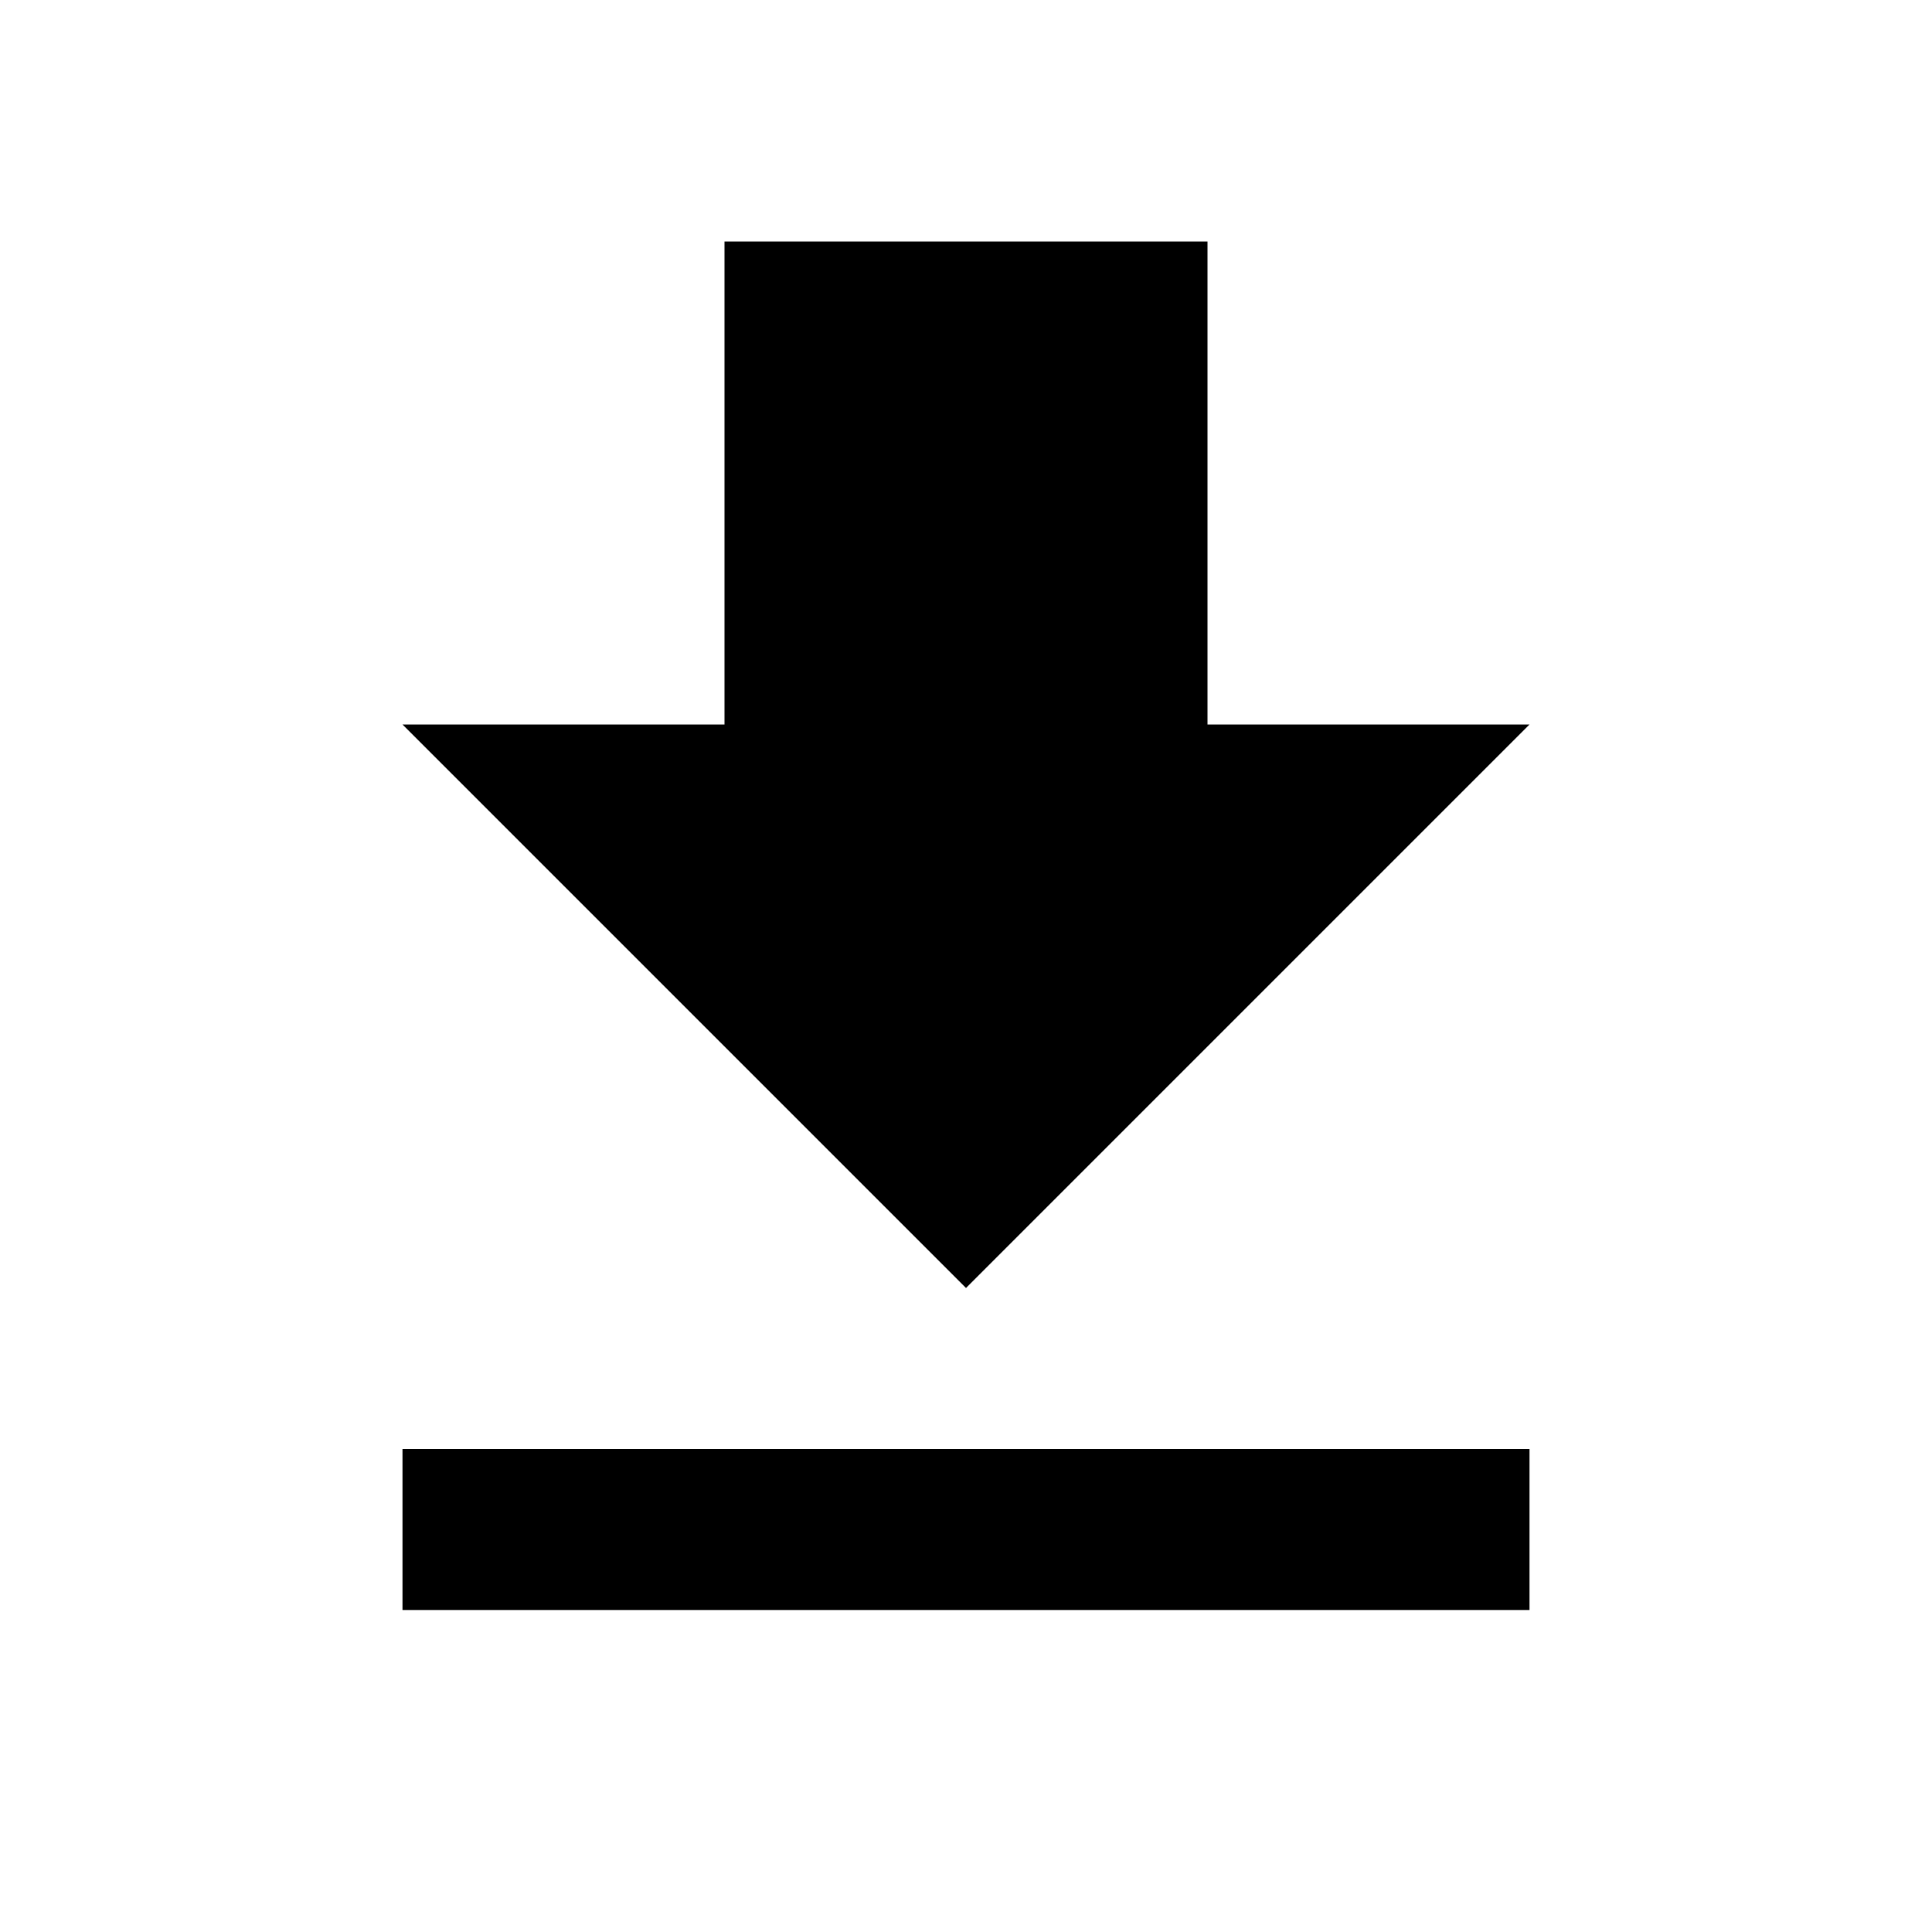
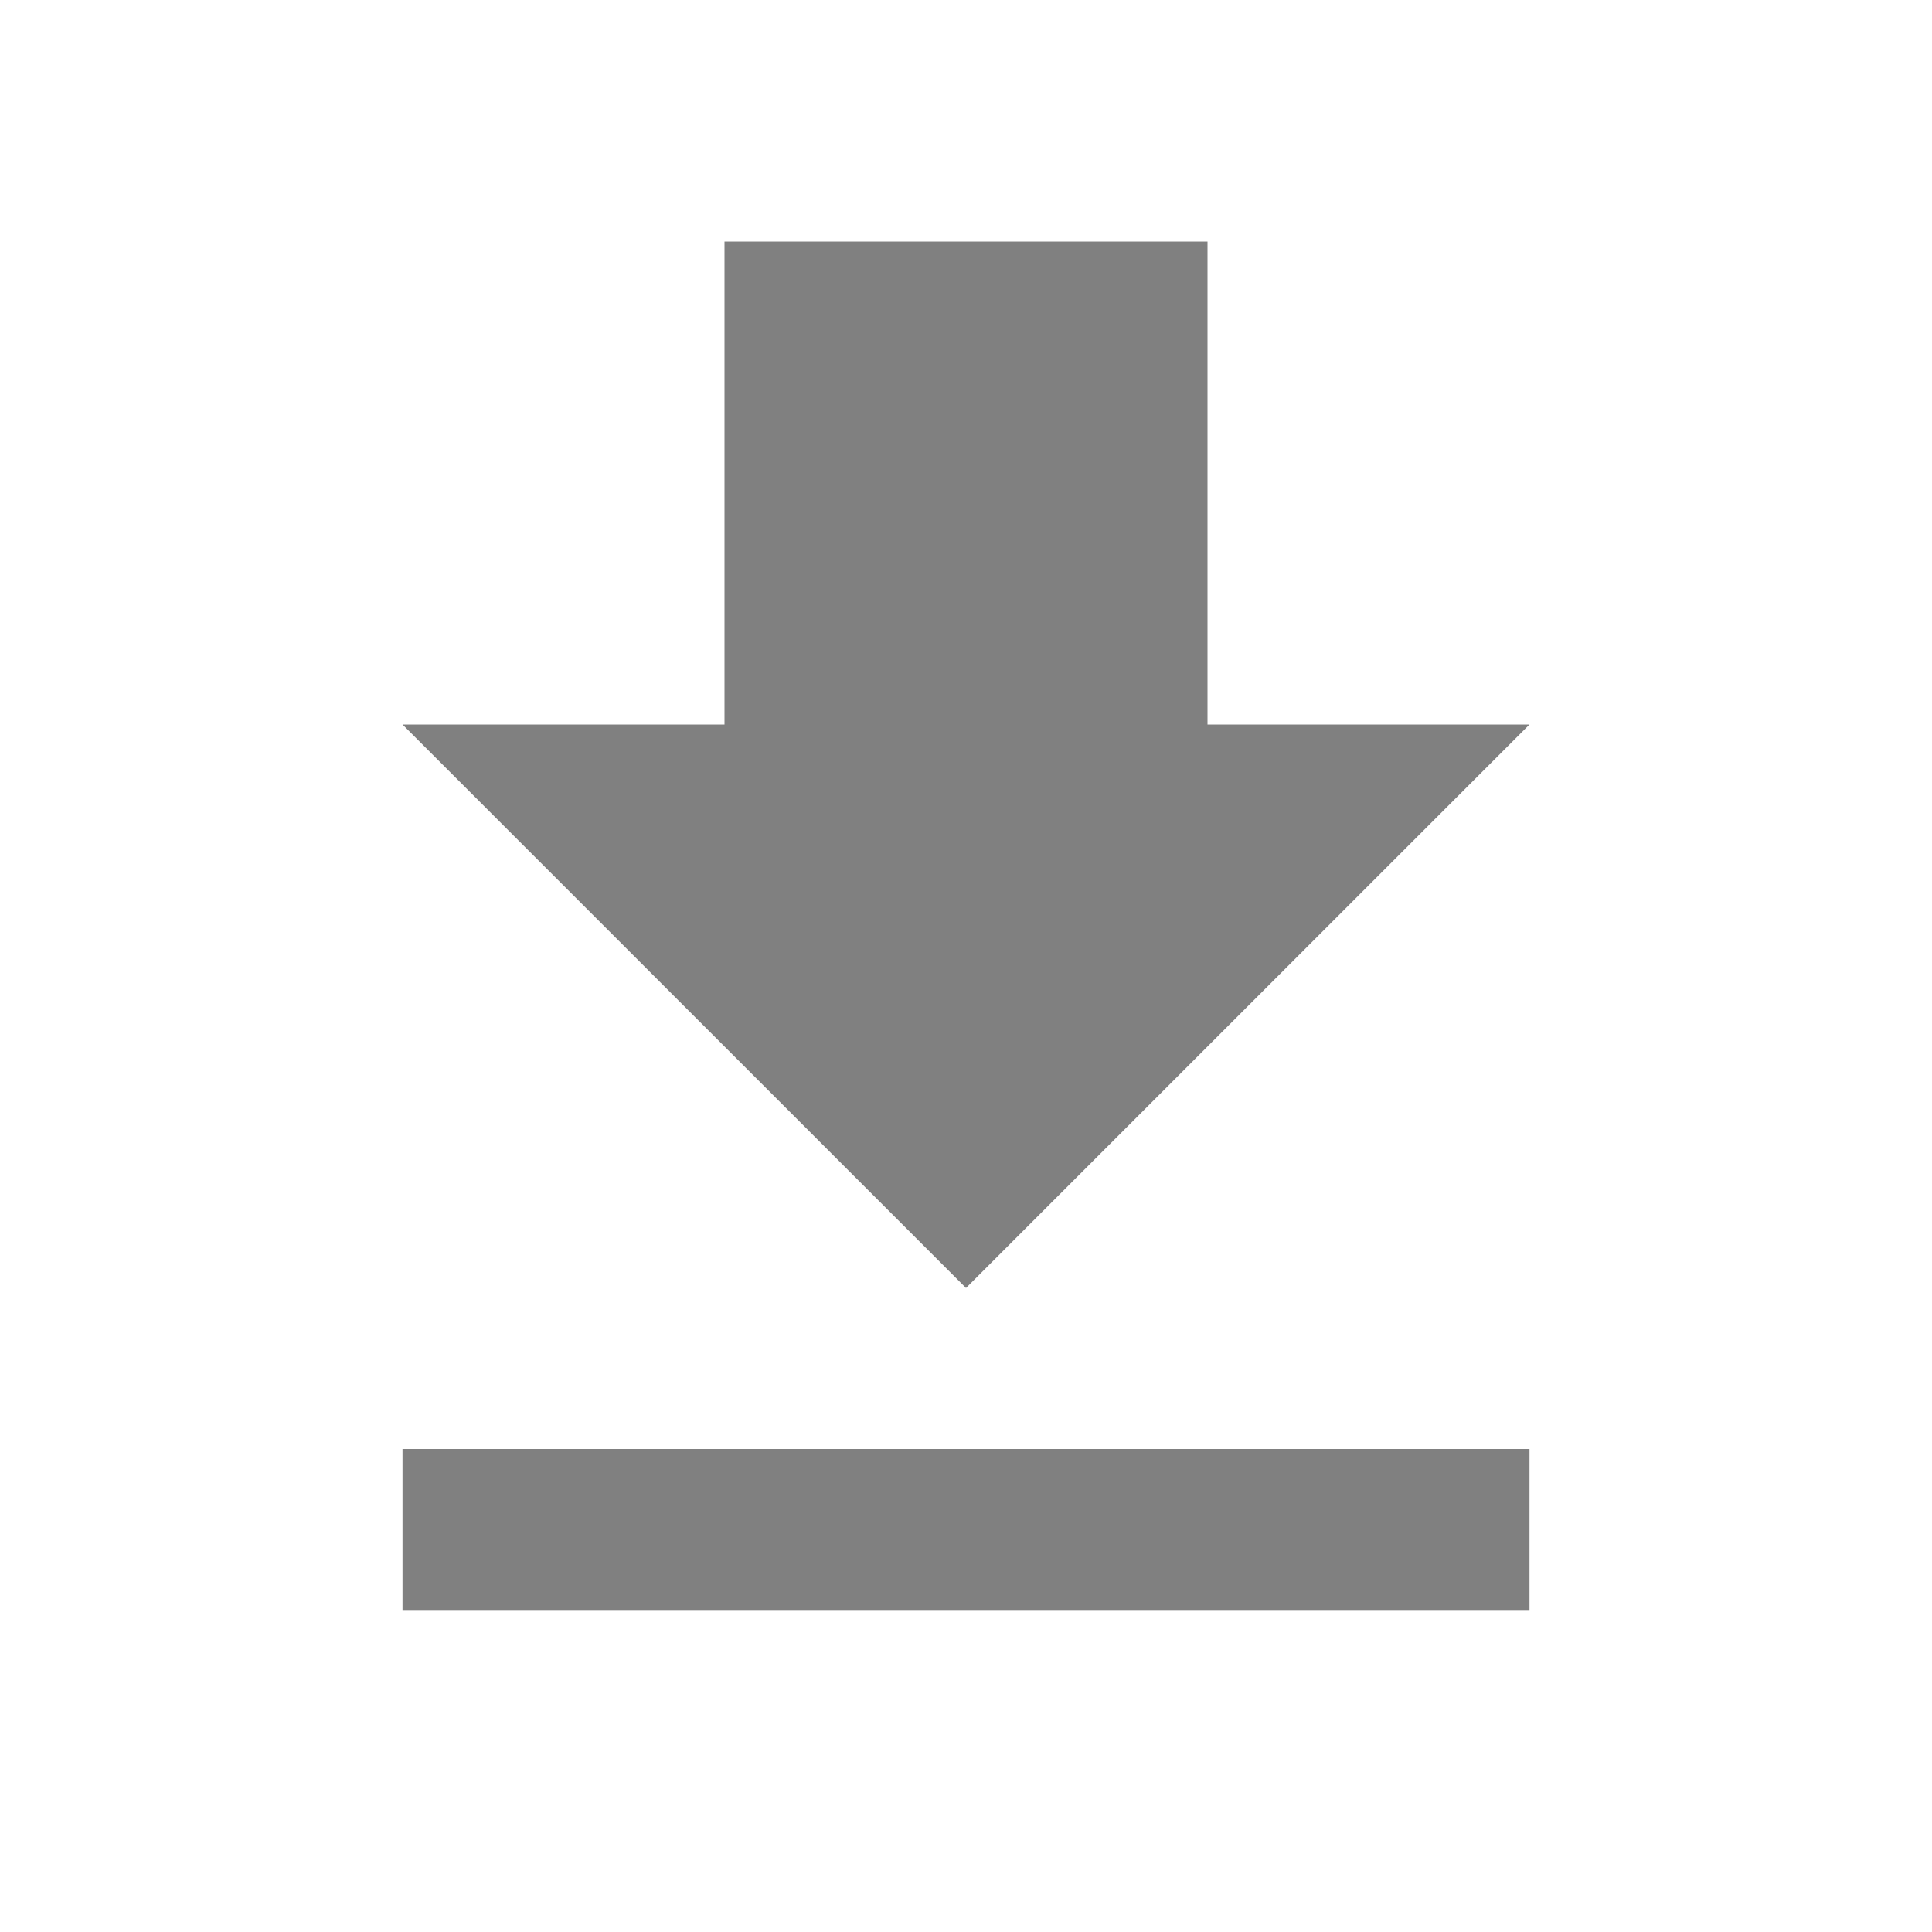
- <svg xmlns="http://www.w3.org/2000/svg" width="24" height="24" viewBox="0 0 24 24">
+ <svg xmlns="http://www.w3.org/2000/svg" fill="gray" width="24" height="24" viewBox="0 0 24 24">
  <path d="M19 9h-4V3H9v6H5l7 7 7-7zM5 18v2h14v-2H5z" />
  <path d="M0 0h24v24H0z" fill="none" />
</svg>
